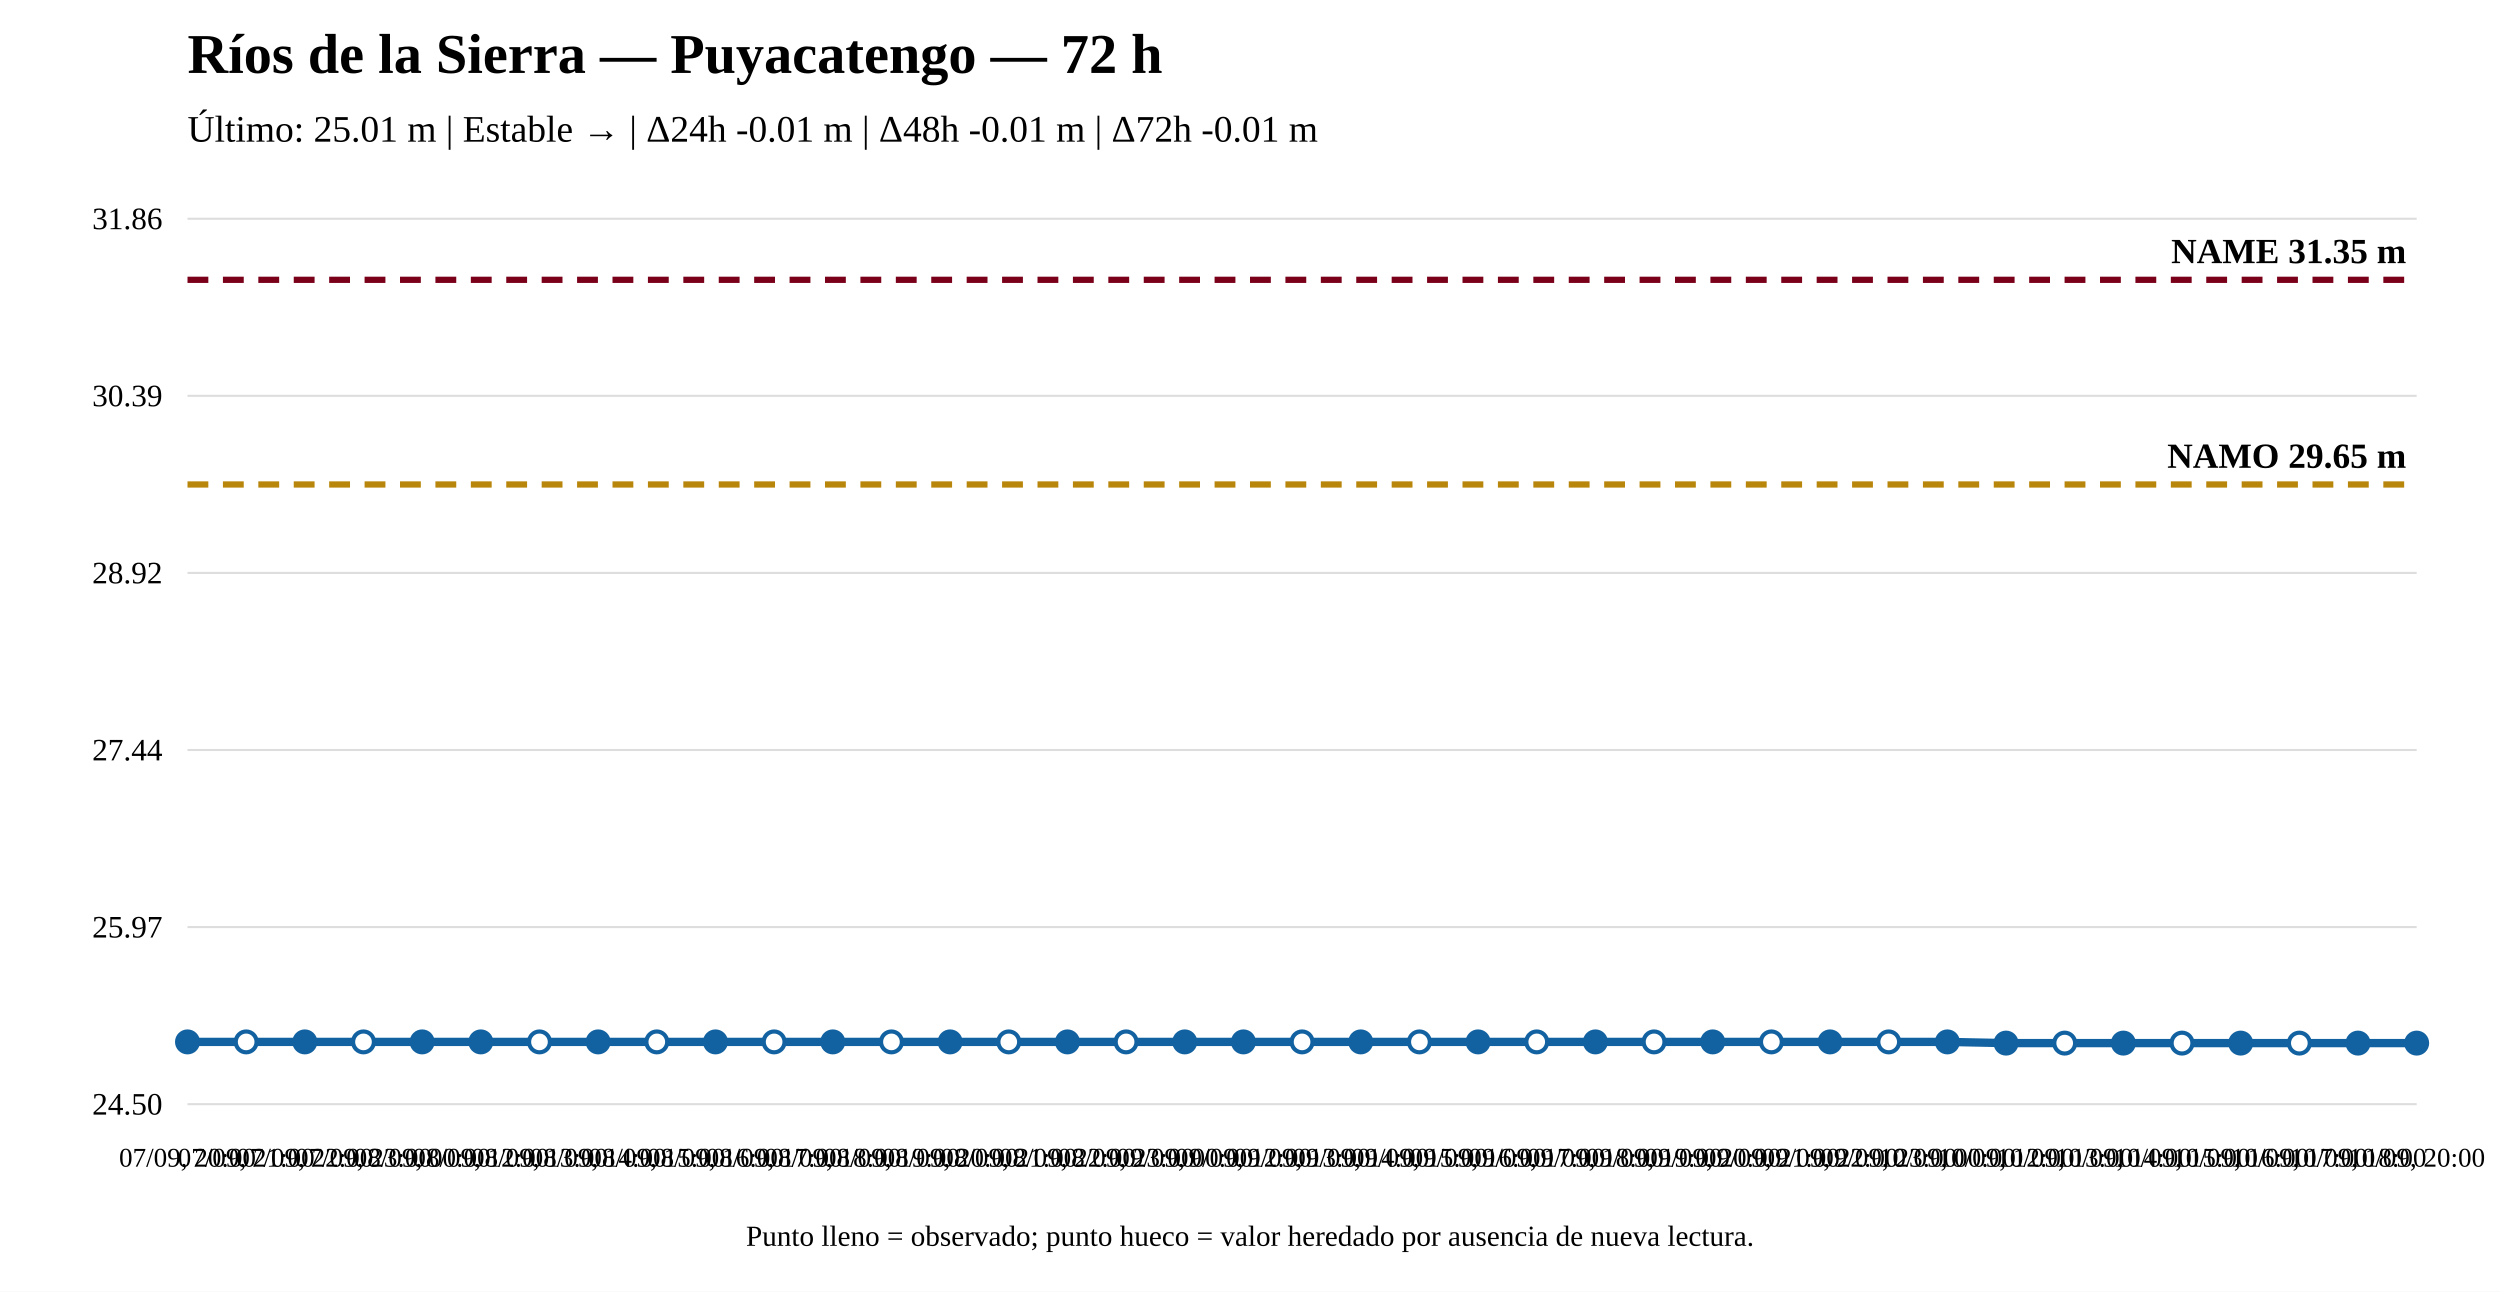
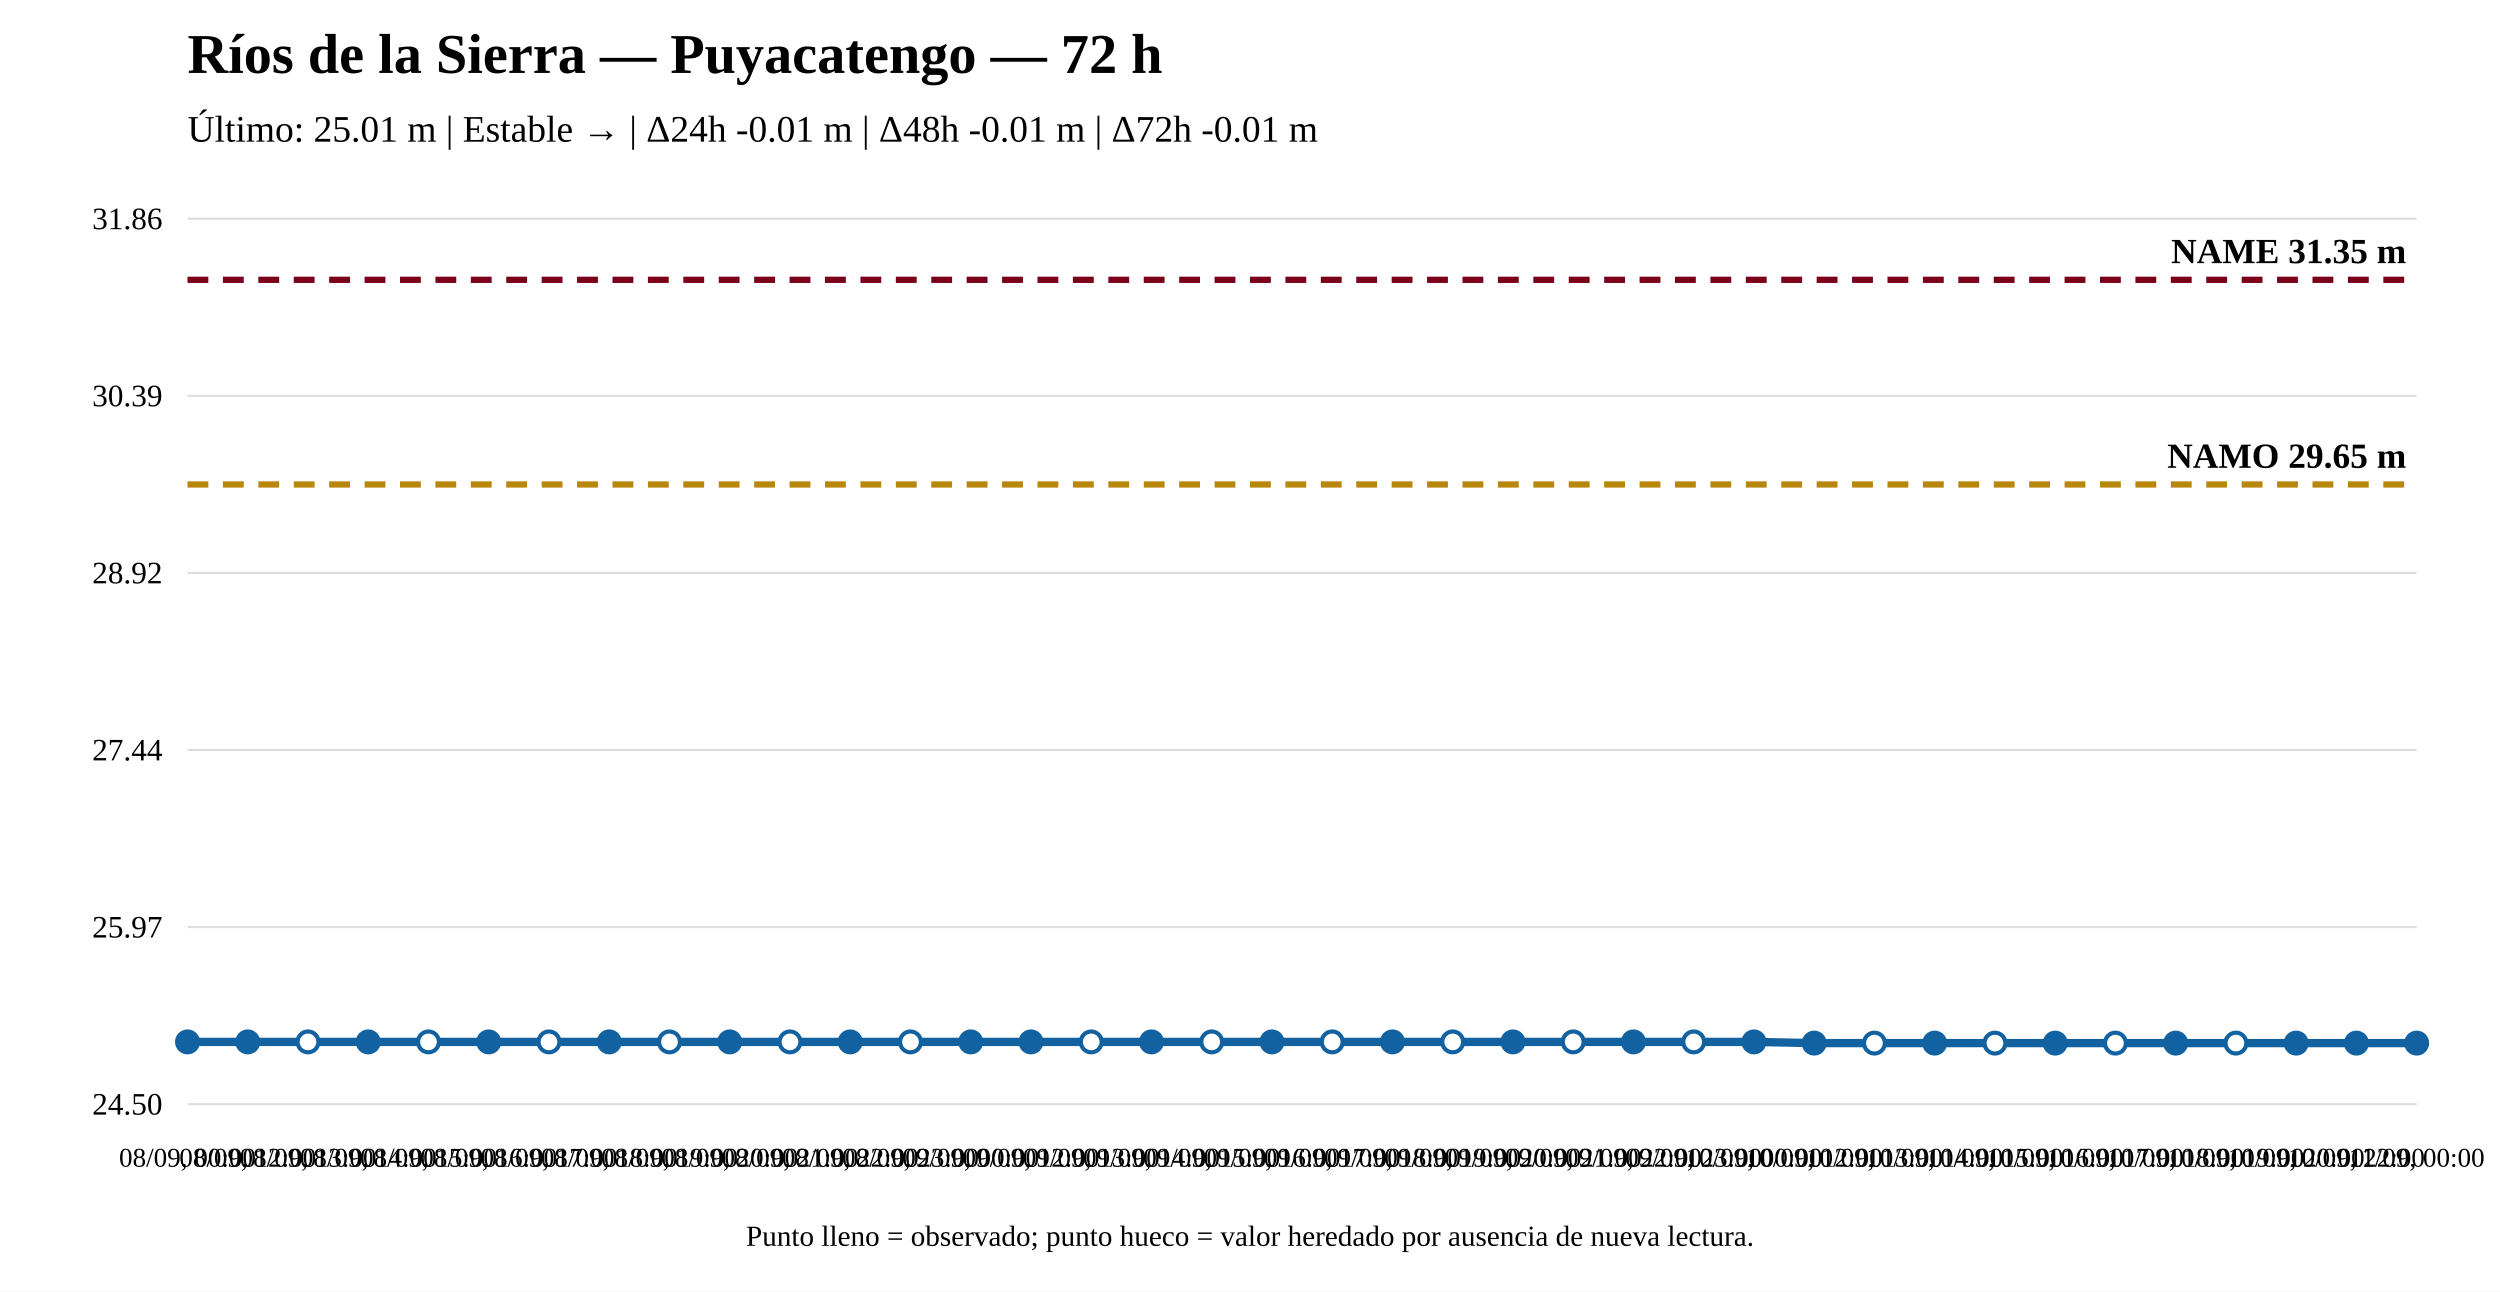
<svg xmlns="http://www.w3.org/2000/svg" width="1200" height="620" viewBox="0 0 1200 620">
  <rect width="100%" height="100%" fill="white" />
  <text x="90" y="35" font-size="27" font-weight="bold">Ríos de la Sierra — Puyacatengo — 72 h</text>
  <text x="90" y="68" font-size="18">Último: 25.01 m | Estable → | Δ24h -0.01 m | Δ48h -0.01 m | Δ72h -0.01 m</text>
  <line x1="90" y1="530" x2="1160" y2="530" stroke="#ddd" />
  <line x1="90" y1="445" x2="1160" y2="445" stroke="#ddd" />
  <line x1="90" y1="360" x2="1160" y2="360" stroke="#ddd" />
  <line x1="90" y1="275" x2="1160" y2="275" stroke="#ddd" />
  <line x1="90" y1="190" x2="1160" y2="190" stroke="#ddd" />
  <line x1="90" y1="105" x2="1160" y2="105" stroke="#ddd" />
  <text x="78" y="535" text-anchor="end" font-size="15">24.50</text>
  <text x="78" y="450" text-anchor="end" font-size="15">25.97</text>
  <text x="78" y="365" text-anchor="end" font-size="15">27.44</text>
  <text x="78" y="280" text-anchor="end" font-size="15">28.92</text>
  <text x="78" y="195" text-anchor="end" font-size="15">30.39</text>
  <text x="78" y="110" text-anchor="end" font-size="15">31.86</text>
  <line x1="90" y1="232.551" x2="1160" y2="232.551" stroke="#b8860b" stroke-width="3" stroke-dasharray="10 7" />
  <text x="1155" y="224.551" text-anchor="end" font-size="17" font-weight="bold">NAMO 29.65 m</text>
  <line x1="90" y1="134.31" x2="1160" y2="134.31" stroke="#7a0019" stroke-width="3" stroke-dasharray="10 7" />
  <text x="1155" y="126.31" text-anchor="end" font-size="17" font-weight="bold">NAME 31.35 m</text>
-   <polyline fill="none" stroke="#1261a0" stroke-width="4" points="90,500.112 118.158,500.112 146.316,500.112 174.474,500.112 202.632,500.112 230.789,500.112 258.947,500.112 287.105,500.112 315.263,500.112 343.421,500.112 371.579,500.112 399.737,500.112 427.895,500.112 456.053,500.112 484.211,500.112 512.368,500.112 540.526,500.112 568.684,500.112 596.842,500.112 625,500.112 653.158,500.112 681.316,500.112 709.474,500.112 737.632,500.112 765.789,500.112 793.947,500.112 822.105,500.112 850.263,500.112 878.421,500.112 906.579,500.112 934.737,500.112 962.895,500.69 991.053,500.69 1019.211,500.69 1047.368,500.69 1075.526,500.69 1103.684,500.69 1131.842,500.69 1160,500.69" />
+   <polyline fill="none" stroke="#1261a0" stroke-width="4" points="90,500.112 118.919,500.112 147.838,500.112 176.757,500.112 205.676,500.112 234.595,500.112 263.514,500.112 292.432,500.112 321.351,500.112 350.27,500.112 379.189,500.112 408.108,500.112 437.027,500.112 465.946,500.112 494.865,500.112 523.784,500.112 552.703,500.112 581.622,500.112 610.541,500.112 639.459,500.112 668.378,500.112 697.297,500.112 726.216,500.112 755.135,500.112 784.054,500.112 812.973,500.112 841.892,500.112 870.811,500.69 899.73,500.69 928.649,500.69 957.568,500.69 986.486,500.69 1015.405,500.69 1044.324,500.69 1073.243,500.69 1102.162,500.69 1131.081,500.69 1160,500.69" />
  <circle cx="90" cy="500.112" r="5" fill="#1261a0" stroke="#1261a0" stroke-width="2" />
-   <circle cx="118.158" cy="500.112" r="5" fill="white" stroke="#1261a0" stroke-width="2" />
-   <circle cx="146.316" cy="500.112" r="5" fill="#1261a0" stroke="#1261a0" stroke-width="2" />
-   <circle cx="174.474" cy="500.112" r="5" fill="white" stroke="#1261a0" stroke-width="2" />
-   <circle cx="202.632" cy="500.112" r="5" fill="#1261a0" stroke="#1261a0" stroke-width="2" />
-   <circle cx="230.789" cy="500.112" r="5" fill="#1261a0" stroke="#1261a0" stroke-width="2" />
-   <circle cx="258.947" cy="500.112" r="5" fill="white" stroke="#1261a0" stroke-width="2" />
-   <circle cx="287.105" cy="500.112" r="5" fill="#1261a0" stroke="#1261a0" stroke-width="2" />
-   <circle cx="315.263" cy="500.112" r="5" fill="white" stroke="#1261a0" stroke-width="2" />
-   <circle cx="343.421" cy="500.112" r="5" fill="#1261a0" stroke="#1261a0" stroke-width="2" />
-   <circle cx="371.579" cy="500.112" r="5" fill="white" stroke="#1261a0" stroke-width="2" />
-   <circle cx="399.737" cy="500.112" r="5" fill="#1261a0" stroke="#1261a0" stroke-width="2" />
-   <circle cx="427.895" cy="500.112" r="5" fill="white" stroke="#1261a0" stroke-width="2" />
-   <circle cx="456.053" cy="500.112" r="5" fill="#1261a0" stroke="#1261a0" stroke-width="2" />
-   <circle cx="484.211" cy="500.112" r="5" fill="white" stroke="#1261a0" stroke-width="2" />
-   <circle cx="512.368" cy="500.112" r="5" fill="#1261a0" stroke="#1261a0" stroke-width="2" />
-   <circle cx="540.526" cy="500.112" r="5" fill="white" stroke="#1261a0" stroke-width="2" />
-   <circle cx="568.684" cy="500.112" r="5" fill="#1261a0" stroke="#1261a0" stroke-width="2" />
-   <circle cx="596.842" cy="500.112" r="5" fill="#1261a0" stroke="#1261a0" stroke-width="2" />
-   <circle cx="625" cy="500.112" r="5" fill="white" stroke="#1261a0" stroke-width="2" />
-   <circle cx="653.158" cy="500.112" r="5" fill="#1261a0" stroke="#1261a0" stroke-width="2" />
-   <circle cx="681.316" cy="500.112" r="5" fill="white" stroke="#1261a0" stroke-width="2" />
-   <circle cx="709.474" cy="500.112" r="5" fill="#1261a0" stroke="#1261a0" stroke-width="2" />
-   <circle cx="737.632" cy="500.112" r="5" fill="white" stroke="#1261a0" stroke-width="2" />
-   <circle cx="765.789" cy="500.112" r="5" fill="#1261a0" stroke="#1261a0" stroke-width="2" />
-   <circle cx="793.947" cy="500.112" r="5" fill="white" stroke="#1261a0" stroke-width="2" />
-   <circle cx="822.105" cy="500.112" r="5" fill="#1261a0" stroke="#1261a0" stroke-width="2" />
-   <circle cx="850.263" cy="500.112" r="5" fill="white" stroke="#1261a0" stroke-width="2" />
-   <circle cx="878.421" cy="500.112" r="5" fill="#1261a0" stroke="#1261a0" stroke-width="2" />
-   <circle cx="906.579" cy="500.112" r="5" fill="white" stroke="#1261a0" stroke-width="2" />
-   <circle cx="934.737" cy="500.112" r="5" fill="#1261a0" stroke="#1261a0" stroke-width="2" />
-   <circle cx="962.895" cy="500.69" r="5" fill="#1261a0" stroke="#1261a0" stroke-width="2" />
-   <circle cx="991.053" cy="500.69" r="5" fill="white" stroke="#1261a0" stroke-width="2" />
-   <circle cx="1019.211" cy="500.69" r="5" fill="#1261a0" stroke="#1261a0" stroke-width="2" />
-   <circle cx="1047.368" cy="500.69" r="5" fill="white" stroke="#1261a0" stroke-width="2" />
-   <circle cx="1075.526" cy="500.69" r="5" fill="#1261a0" stroke="#1261a0" stroke-width="2" />
-   <circle cx="1103.684" cy="500.69" r="5" fill="white" stroke="#1261a0" stroke-width="2" />
-   <circle cx="1131.842" cy="500.69" r="5" fill="#1261a0" stroke="#1261a0" stroke-width="2" />
+   <circle cx="118.919" cy="500.112" r="5" fill="#1261a0" stroke="#1261a0" stroke-width="2" />
+   <circle cx="147.838" cy="500.112" r="5" fill="white" stroke="#1261a0" stroke-width="2" />
+   <circle cx="176.757" cy="500.112" r="5" fill="#1261a0" stroke="#1261a0" stroke-width="2" />
+   <circle cx="205.676" cy="500.112" r="5" fill="white" stroke="#1261a0" stroke-width="2" />
+   <circle cx="234.595" cy="500.112" r="5" fill="#1261a0" stroke="#1261a0" stroke-width="2" />
+   <circle cx="263.514" cy="500.112" r="5" fill="white" stroke="#1261a0" stroke-width="2" />
+   <circle cx="292.432" cy="500.112" r="5" fill="#1261a0" stroke="#1261a0" stroke-width="2" />
+   <circle cx="321.351" cy="500.112" r="5" fill="white" stroke="#1261a0" stroke-width="2" />
+   <circle cx="350.27" cy="500.112" r="5" fill="#1261a0" stroke="#1261a0" stroke-width="2" />
+   <circle cx="379.189" cy="500.112" r="5" fill="white" stroke="#1261a0" stroke-width="2" />
+   <circle cx="408.108" cy="500.112" r="5" fill="#1261a0" stroke="#1261a0" stroke-width="2" />
+   <circle cx="437.027" cy="500.112" r="5" fill="white" stroke="#1261a0" stroke-width="2" />
+   <circle cx="465.946" cy="500.112" r="5" fill="#1261a0" stroke="#1261a0" stroke-width="2" />
+   <circle cx="494.865" cy="500.112" r="5" fill="#1261a0" stroke="#1261a0" stroke-width="2" />
+   <circle cx="523.784" cy="500.112" r="5" fill="white" stroke="#1261a0" stroke-width="2" />
+   <circle cx="552.703" cy="500.112" r="5" fill="#1261a0" stroke="#1261a0" stroke-width="2" />
+   <circle cx="581.622" cy="500.112" r="5" fill="white" stroke="#1261a0" stroke-width="2" />
+   <circle cx="610.541" cy="500.112" r="5" fill="#1261a0" stroke="#1261a0" stroke-width="2" />
+   <circle cx="639.459" cy="500.112" r="5" fill="white" stroke="#1261a0" stroke-width="2" />
+   <circle cx="668.378" cy="500.112" r="5" fill="#1261a0" stroke="#1261a0" stroke-width="2" />
+   <circle cx="697.297" cy="500.112" r="5" fill="white" stroke="#1261a0" stroke-width="2" />
+   <circle cx="726.216" cy="500.112" r="5" fill="#1261a0" stroke="#1261a0" stroke-width="2" />
+   <circle cx="755.135" cy="500.112" r="5" fill="white" stroke="#1261a0" stroke-width="2" />
+   <circle cx="784.054" cy="500.112" r="5" fill="#1261a0" stroke="#1261a0" stroke-width="2" />
+   <circle cx="812.973" cy="500.112" r="5" fill="white" stroke="#1261a0" stroke-width="2" />
+   <circle cx="841.892" cy="500.112" r="5" fill="#1261a0" stroke="#1261a0" stroke-width="2" />
+   <circle cx="870.811" cy="500.69" r="5" fill="#1261a0" stroke="#1261a0" stroke-width="2" />
+   <circle cx="899.73" cy="500.69" r="5" fill="white" stroke="#1261a0" stroke-width="2" />
+   <circle cx="928.649" cy="500.69" r="5" fill="#1261a0" stroke="#1261a0" stroke-width="2" />
+   <circle cx="957.568" cy="500.69" r="5" fill="white" stroke="#1261a0" stroke-width="2" />
+   <circle cx="986.486" cy="500.69" r="5" fill="#1261a0" stroke="#1261a0" stroke-width="2" />
+   <circle cx="1015.405" cy="500.69" r="5" fill="white" stroke="#1261a0" stroke-width="2" />
+   <circle cx="1044.324" cy="500.69" r="5" fill="#1261a0" stroke="#1261a0" stroke-width="2" />
+   <circle cx="1073.243" cy="500.69" r="5" fill="white" stroke="#1261a0" stroke-width="2" />
+   <circle cx="1102.162" cy="500.69" r="5" fill="#1261a0" stroke="#1261a0" stroke-width="2" />
+   <circle cx="1131.081" cy="500.69" r="5" fill="#1261a0" stroke="#1261a0" stroke-width="2" />
  <circle cx="1160" cy="500.69" r="5" fill="#1261a0" stroke="#1261a0" stroke-width="2" />
-   <text x="90" y="560" text-anchor="middle" font-size="13">07/09, 20:00</text>
-   <text x="118.158" y="560" text-anchor="middle" font-size="13">07/09, 21:00</text>
-   <text x="146.316" y="560" text-anchor="middle" font-size="13">07/09, 22:00</text>
-   <text x="174.474" y="560" text-anchor="middle" font-size="13">07/09, 23:00</text>
-   <text x="202.632" y="560" text-anchor="middle" font-size="13">08/09, 00:00</text>
-   <text x="230.789" y="560" text-anchor="middle" font-size="13">08/09, 12:00</text>
-   <text x="258.947" y="560" text-anchor="middle" font-size="13">08/09, 13:00</text>
-   <text x="287.105" y="560" text-anchor="middle" font-size="13">08/09, 14:00</text>
-   <text x="315.263" y="560" text-anchor="middle" font-size="13">08/09, 15:00</text>
-   <text x="343.421" y="560" text-anchor="middle" font-size="13">08/09, 16:00</text>
-   <text x="371.579" y="560" text-anchor="middle" font-size="13">08/09, 17:00</text>
-   <text x="399.737" y="560" text-anchor="middle" font-size="13">08/09, 18:00</text>
-   <text x="427.895" y="560" text-anchor="middle" font-size="13">08/09, 19:00</text>
-   <text x="456.053" y="560" text-anchor="middle" font-size="13">08/09, 20:00</text>
-   <text x="484.211" y="560" text-anchor="middle" font-size="13">08/09, 21:00</text>
-   <text x="512.368" y="560" text-anchor="middle" font-size="13">08/09, 22:00</text>
-   <text x="540.526" y="560" text-anchor="middle" font-size="13">08/09, 23:00</text>
-   <text x="568.684" y="560" text-anchor="middle" font-size="13">09/09, 00:00</text>
-   <text x="596.842" y="560" text-anchor="middle" font-size="13">09/09, 12:00</text>
-   <text x="625" y="560" text-anchor="middle" font-size="13">09/09, 13:00</text>
-   <text x="653.158" y="560" text-anchor="middle" font-size="13">09/09, 14:00</text>
-   <text x="681.316" y="560" text-anchor="middle" font-size="13">09/09, 15:00</text>
-   <text x="709.474" y="560" text-anchor="middle" font-size="13">09/09, 16:00</text>
-   <text x="737.632" y="560" text-anchor="middle" font-size="13">09/09, 17:00</text>
-   <text x="765.789" y="560" text-anchor="middle" font-size="13">09/09, 18:00</text>
-   <text x="793.947" y="560" text-anchor="middle" font-size="13">09/09, 19:00</text>
-   <text x="822.105" y="560" text-anchor="middle" font-size="13">09/09, 20:00</text>
-   <text x="850.263" y="560" text-anchor="middle" font-size="13">09/09, 21:00</text>
-   <text x="878.421" y="560" text-anchor="middle" font-size="13">09/09, 22:00</text>
-   <text x="906.579" y="560" text-anchor="middle" font-size="13">09/09, 23:00</text>
-   <text x="934.737" y="560" text-anchor="middle" font-size="13">10/09, 00:00</text>
-   <text x="962.895" y="560" text-anchor="middle" font-size="13">10/09, 12:00</text>
-   <text x="991.053" y="560" text-anchor="middle" font-size="13">10/09, 13:00</text>
-   <text x="1019.211" y="560" text-anchor="middle" font-size="13">10/09, 14:00</text>
-   <text x="1047.368" y="560" text-anchor="middle" font-size="13">10/09, 15:00</text>
-   <text x="1075.526" y="560" text-anchor="middle" font-size="13">10/09, 16:00</text>
-   <text x="1103.684" y="560" text-anchor="middle" font-size="13">10/09, 17:00</text>
-   <text x="1131.842" y="560" text-anchor="middle" font-size="13">10/09, 18:00</text>
-   <text x="1160" y="560" text-anchor="middle" font-size="13">10/09, 20:00</text>
+   <text x="90" y="560" text-anchor="middle" font-size="13">08/09, 00:00</text>
+   <text x="118.919" y="560" text-anchor="middle" font-size="13">08/09, 12:00</text>
+   <text x="147.838" y="560" text-anchor="middle" font-size="13">08/09, 13:00</text>
+   <text x="176.757" y="560" text-anchor="middle" font-size="13">08/09, 14:00</text>
+   <text x="205.676" y="560" text-anchor="middle" font-size="13">08/09, 15:00</text>
+   <text x="234.595" y="560" text-anchor="middle" font-size="13">08/09, 16:00</text>
+   <text x="263.514" y="560" text-anchor="middle" font-size="13">08/09, 17:00</text>
+   <text x="292.432" y="560" text-anchor="middle" font-size="13">08/09, 18:00</text>
+   <text x="321.351" y="560" text-anchor="middle" font-size="13">08/09, 19:00</text>
+   <text x="350.27" y="560" text-anchor="middle" font-size="13">08/09, 20:00</text>
+   <text x="379.189" y="560" text-anchor="middle" font-size="13">08/09, 21:00</text>
+   <text x="408.108" y="560" text-anchor="middle" font-size="13">08/09, 22:00</text>
+   <text x="437.027" y="560" text-anchor="middle" font-size="13">08/09, 23:00</text>
+   <text x="465.946" y="560" text-anchor="middle" font-size="13">09/09, 00:00</text>
+   <text x="494.865" y="560" text-anchor="middle" font-size="13">09/09, 12:00</text>
+   <text x="523.784" y="560" text-anchor="middle" font-size="13">09/09, 13:00</text>
+   <text x="552.703" y="560" text-anchor="middle" font-size="13">09/09, 14:00</text>
+   <text x="581.622" y="560" text-anchor="middle" font-size="13">09/09, 15:00</text>
+   <text x="610.541" y="560" text-anchor="middle" font-size="13">09/09, 16:00</text>
+   <text x="639.459" y="560" text-anchor="middle" font-size="13">09/09, 17:00</text>
+   <text x="668.378" y="560" text-anchor="middle" font-size="13">09/09, 18:00</text>
+   <text x="697.297" y="560" text-anchor="middle" font-size="13">09/09, 19:00</text>
+   <text x="726.216" y="560" text-anchor="middle" font-size="13">09/09, 20:00</text>
+   <text x="755.135" y="560" text-anchor="middle" font-size="13">09/09, 21:00</text>
+   <text x="784.054" y="560" text-anchor="middle" font-size="13">09/09, 22:00</text>
+   <text x="812.973" y="560" text-anchor="middle" font-size="13">09/09, 23:00</text>
+   <text x="841.892" y="560" text-anchor="middle" font-size="13">10/09, 00:00</text>
+   <text x="870.811" y="560" text-anchor="middle" font-size="13">10/09, 12:00</text>
+   <text x="899.73" y="560" text-anchor="middle" font-size="13">10/09, 13:00</text>
+   <text x="928.649" y="560" text-anchor="middle" font-size="13">10/09, 14:00</text>
+   <text x="957.568" y="560" text-anchor="middle" font-size="13">10/09, 15:00</text>
+   <text x="986.486" y="560" text-anchor="middle" font-size="13">10/09, 16:00</text>
+   <text x="1015.405" y="560" text-anchor="middle" font-size="13">10/09, 17:00</text>
+   <text x="1044.324" y="560" text-anchor="middle" font-size="13">10/09, 18:00</text>
+   <text x="1073.243" y="560" text-anchor="middle" font-size="13">10/09, 19:00</text>
+   <text x="1102.162" y="560" text-anchor="middle" font-size="13">10/09, 20:00</text>
+   <text x="1131.081" y="560" text-anchor="middle" font-size="13">10/09, 22:00</text>
+   <text x="1160" y="560" text-anchor="middle" font-size="13">11/09, 00:00</text>
  <text x="600" y="598" text-anchor="middle" font-size="14">Punto lleno = observado; punto hueco = valor heredado por ausencia de nueva lectura.</text>
</svg>
